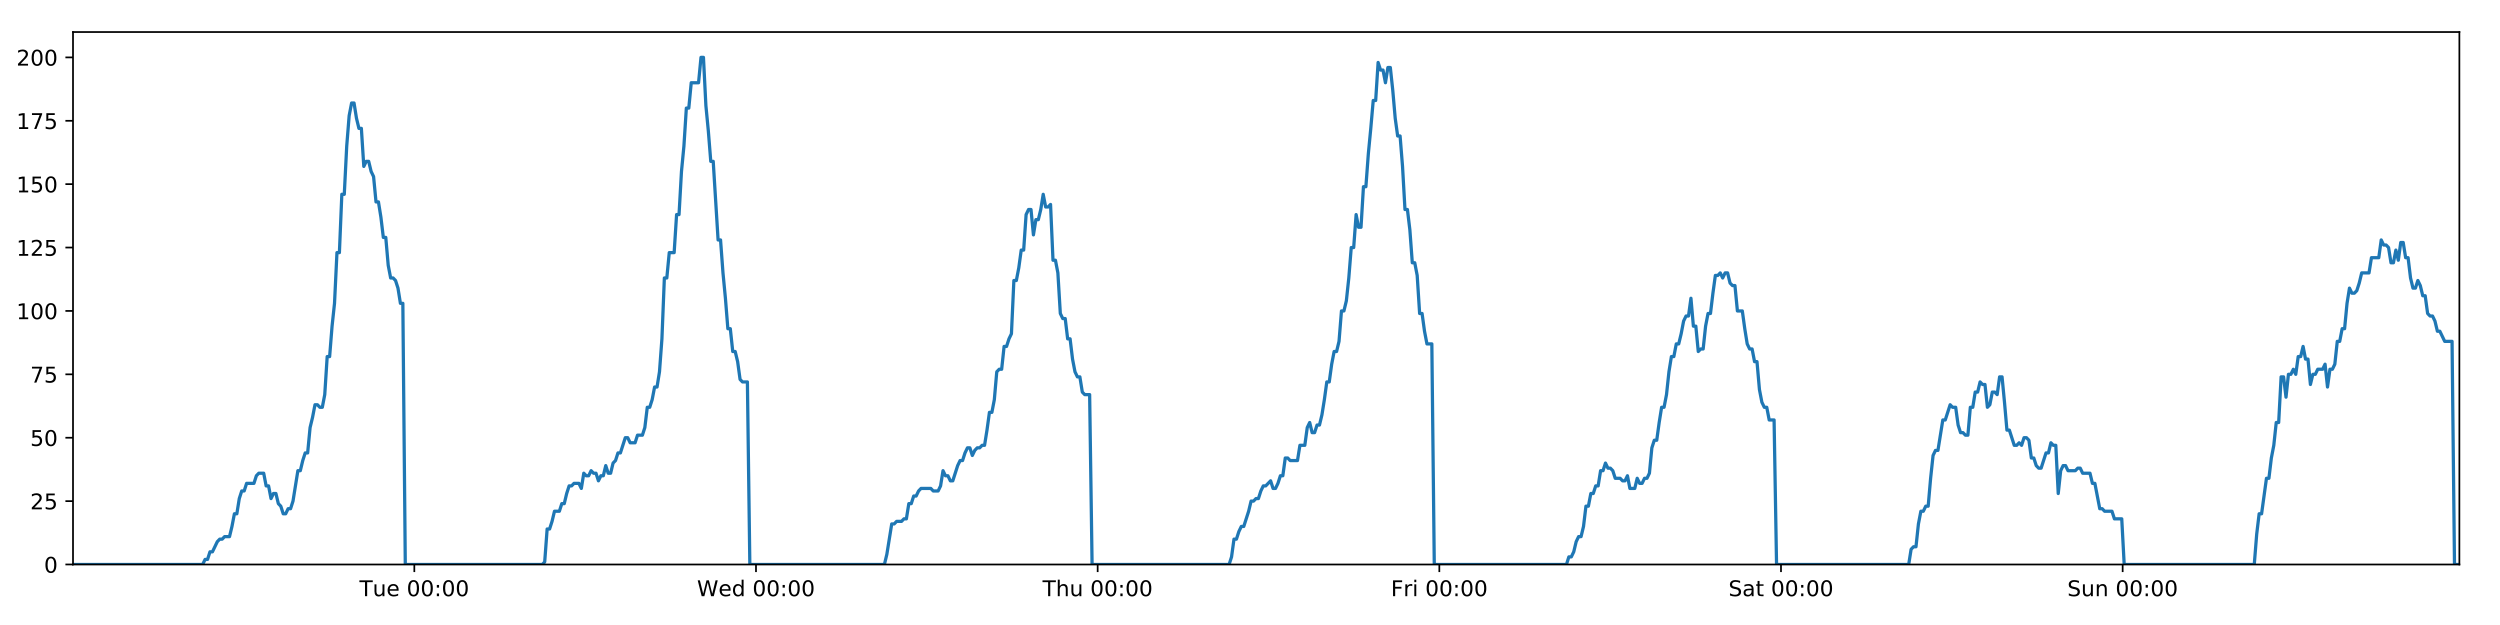
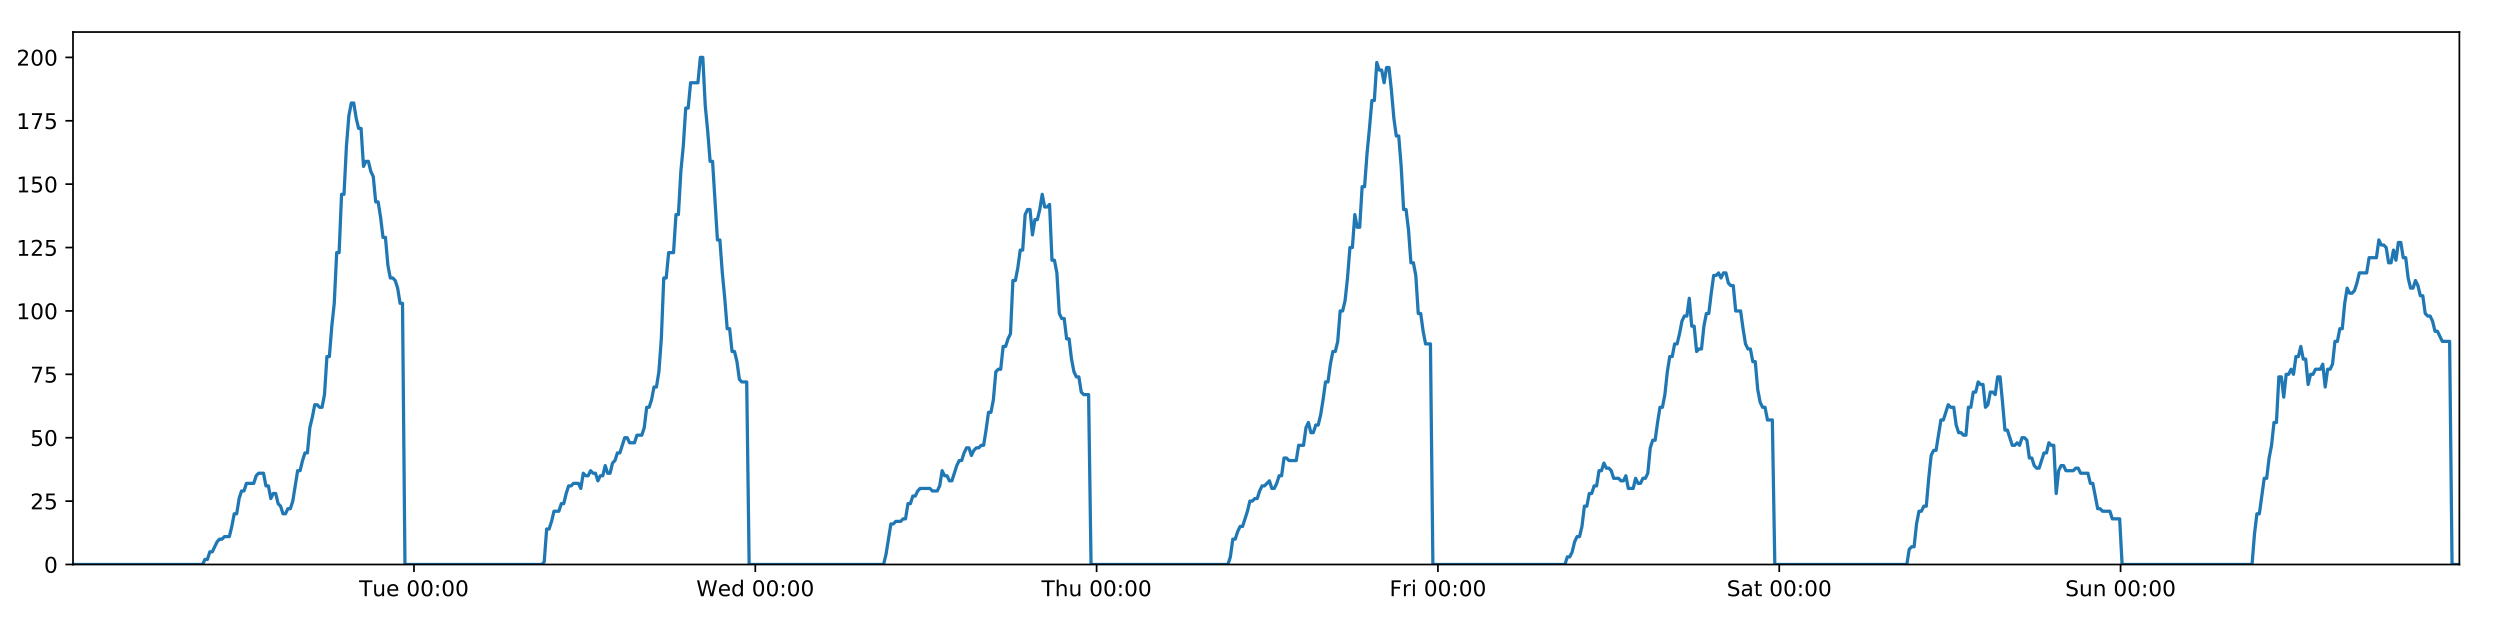
<svg xmlns="http://www.w3.org/2000/svg" xmlns:xlink="http://www.w3.org/1999/xlink" height="288pt" version="1.1" viewBox="0 0 1152 288" width="1152pt">
  <defs>
    <style type="text/css">
*{stroke-linecap:butt;stroke-linejoin:round;}
  </style>
  </defs>
  <g id="figure_1">
    <g id="patch_1">
      <path d="M 0 288  L 1152 288  L 1152 0  L 0 0  z " style="fill:#ffffff;" />
    </g>
    <g id="axes_1">
      <g id="patch_2">
        <path d="M 33.64 260.12  L 1133.28 260.12  L 1133.28 14.76  L 33.64 14.76  z " style="fill:#ffffff;" />
      </g>
      <g id="matplotlib.axis_1">
        <g id="xtick_1">
          <g id="line2d_1">
            <defs>
-               <path d="M 0 0  L 0 3.5  " id="m754aea466e" style="stroke:#000000;stroke-width:0.8;" />
-             </defs>
-             <g>
-               <use style="stroke:#000000;stroke-width:0.8;" x="190.921" xlink:href="#m754aea466e" y="260.12" />
+               <path d="M 0 0  L 0 3.5  " id="m791751aeb5" style="stroke:#000000;stroke-width:0.8;" />
+             </defs>
+             <g>
+               <use style="stroke:#000000;stroke-width:0.8;" x="190.76" xlink:href="#m791751aeb5" y="260.12" />
            </g>
          </g>
          <g id="text_1">
            <defs>
              <path d="M -0.297 72.906  L 61.375 72.906  L 61.375 64.594  L 35.5 64.594  L 35.5 0  L 25.594 0  L 25.594 64.594  L -0.297 64.594  z " id="DejaVuSans-84" />
              <path d="M 8.5 21.578  L 8.5 54.688  L 17.484 54.688  L 17.484 21.922  Q 17.484 14.156 20.5 10.266  Q 23.531 6.391 29.594 6.391  Q 36.859 6.391 41.078 11.031  Q 45.312 15.672 45.312 23.688  L 45.312 54.688  L 54.297 54.688  L 54.297 0  L 45.312 0  L 45.312 8.406  Q 42.047 3.422 37.719 1  Q 33.406 -1.422 27.688 -1.422  Q 18.266 -1.422 13.375 4.438  Q 8.5 10.297 8.5 21.578  z M 31.109 56  z " id="DejaVuSans-117" />
              <path d="M 56.203 29.594  L 56.203 25.203  L 14.891 25.203  Q 15.484 15.922 20.484 11.062  Q 25.484 6.203 34.422 6.203  Q 39.594 6.203 44.453 7.469  Q 49.312 8.734 54.109 11.281  L 54.109 2.781  Q 49.266 0.734 44.188 -0.344  Q 39.109 -1.422 33.891 -1.422  Q 20.797 -1.422 13.156 6.188  Q 5.516 13.812 5.516 26.812  Q 5.516 40.234 12.766 48.109  Q 20.016 56 32.328 56  Q 43.359 56 49.781 48.891  Q 56.203 41.797 56.203 29.594  z M 47.219 32.234  Q 47.125 39.594 43.094 43.984  Q 39.062 48.391 32.422 48.391  Q 24.906 48.391 20.391 44.141  Q 15.875 39.891 15.188 32.172  z " id="DejaVuSans-101" />
              <path id="DejaVuSans-32" />
              <path d="M 31.781 66.406  Q 24.172 66.406 20.328 58.906  Q 16.5 51.422 16.5 36.375  Q 16.5 21.391 20.328 13.891  Q 24.172 6.391 31.781 6.391  Q 39.453 6.391 43.281 13.891  Q 47.125 21.391 47.125 36.375  Q 47.125 51.422 43.281 58.906  Q 39.453 66.406 31.781 66.406  z M 31.781 74.219  Q 44.047 74.219 50.516 64.516  Q 56.984 54.828 56.984 36.375  Q 56.984 17.969 50.516 8.266  Q 44.047 -1.422 31.781 -1.422  Q 19.531 -1.422 13.062 8.266  Q 6.594 17.969 6.594 36.375  Q 6.594 54.828 13.062 64.516  Q 19.531 74.219 31.781 74.219  z " id="DejaVuSans-48" />
              <path d="M 11.719 12.406  L 22.016 12.406  L 22.016 0  L 11.719 0  z M 11.719 51.703  L 22.016 51.703  L 22.016 39.312  L 11.719 39.312  z " id="DejaVuSans-58" />
            </defs>
-             <g transform="translate(165.6348 274.7184)scale(0.1 -0.1)">
+             <g transform="translate(165.4741 274.7184)scale(0.1 -0.1)">
              <use xlink:href="#DejaVuSans-84" />
              <use x="60.85" xlink:href="#DejaVuSans-117" />
              <use x="124.229" xlink:href="#DejaVuSans-101" />
              <use x="185.752" xlink:href="#DejaVuSans-32" />
              <use x="217.539" xlink:href="#DejaVuSans-48" />
              <use x="281.162" xlink:href="#DejaVuSans-48" />
              <use x="344.785" xlink:href="#DejaVuSans-58" />
              <use x="378.477" xlink:href="#DejaVuSans-48" />
              <use x="442.1" xlink:href="#DejaVuSans-48" />
            </g>
          </g>
        </g>
        <g id="xtick_2">
          <g id="line2d_2">
            <g>
-               <use style="stroke:#000000;stroke-width:0.8;" x="348.361" xlink:href="#m754aea466e" y="260.12" />
+               <use style="stroke:#000000;stroke-width:0.8;" x="348.04" xlink:href="#m791751aeb5" y="260.12" />
            </g>
          </g>
          <g id="text_2">
            <defs>
              <path d="M 3.328 72.906  L 13.281 72.906  L 28.609 11.281  L 43.891 72.906  L 54.984 72.906  L 70.312 11.281  L 85.594 72.906  L 95.609 72.906  L 77.297 0  L 64.891 0  L 49.516 63.281  L 33.984 0  L 21.578 0  z " id="DejaVuSans-87" />
              <path d="M 45.406 46.391  L 45.406 75.984  L 54.391 75.984  L 54.391 0  L 45.406 0  L 45.406 8.203  Q 42.578 3.328 38.25 0.953  Q 33.938 -1.422 27.875 -1.422  Q 17.969 -1.422 11.734 6.484  Q 5.516 14.406 5.516 27.297  Q 5.516 40.188 11.734 48.094  Q 17.969 56 27.875 56  Q 33.938 56 38.25 53.625  Q 42.578 51.266 45.406 46.391  z M 14.797 27.297  Q 14.797 17.391 18.875 11.75  Q 22.953 6.109 30.078 6.109  Q 37.203 6.109 41.297 11.75  Q 45.406 17.391 45.406 27.297  Q 45.406 37.203 41.297 42.844  Q 37.203 48.484 30.078 48.484  Q 22.953 48.484 18.875 42.844  Q 14.797 37.203 14.797 27.297  z " id="DejaVuSans-100" />
            </defs>
-             <g transform="translate(321.172 274.7184)scale(0.1 -0.1)">
+             <g transform="translate(320.8504 274.7184)scale(0.1 -0.1)">
              <use xlink:href="#DejaVuSans-87" />
              <use x="98.799" xlink:href="#DejaVuSans-101" />
              <use x="160.322" xlink:href="#DejaVuSans-100" />
              <use x="223.799" xlink:href="#DejaVuSans-32" />
              <use x="255.586" xlink:href="#DejaVuSans-48" />
              <use x="319.209" xlink:href="#DejaVuSans-48" />
              <use x="382.832" xlink:href="#DejaVuSans-58" />
              <use x="416.523" xlink:href="#DejaVuSans-48" />
              <use x="480.146" xlink:href="#DejaVuSans-48" />
            </g>
          </g>
        </g>
        <g id="xtick_3">
          <g id="line2d_3">
            <g>
-               <use style="stroke:#000000;stroke-width:0.8;" x="505.801" xlink:href="#m754aea466e" y="260.12" />
+               <use style="stroke:#000000;stroke-width:0.8;" x="505.319" xlink:href="#m791751aeb5" y="260.12" />
            </g>
          </g>
          <g id="text_3">
            <defs>
              <path d="M 54.891 33.016  L 54.891 0  L 45.906 0  L 45.906 32.719  Q 45.906 40.484 42.875 44.328  Q 39.844 48.188 33.797 48.188  Q 26.516 48.188 22.312 43.547  Q 18.109 38.922 18.109 30.906  L 18.109 0  L 9.078 0  L 9.078 75.984  L 18.109 75.984  L 18.109 46.188  Q 21.344 51.125 25.703 53.562  Q 30.078 56 35.797 56  Q 45.219 56 50.047 50.172  Q 54.891 44.344 54.891 33.016  z " id="DejaVuSans-104" />
            </defs>
-             <g transform="translate(480.4116 274.7184)scale(0.1 -0.1)">
+             <g transform="translate(479.9291 274.7184)scale(0.1 -0.1)">
              <use xlink:href="#DejaVuSans-84" />
              <use x="61.084" xlink:href="#DejaVuSans-104" />
              <use x="124.463" xlink:href="#DejaVuSans-117" />
              <use x="187.842" xlink:href="#DejaVuSans-32" />
              <use x="219.629" xlink:href="#DejaVuSans-48" />
              <use x="283.252" xlink:href="#DejaVuSans-48" />
              <use x="346.875" xlink:href="#DejaVuSans-58" />
              <use x="380.566" xlink:href="#DejaVuSans-48" />
              <use x="444.189" xlink:href="#DejaVuSans-48" />
            </g>
          </g>
        </g>
        <g id="xtick_4">
          <g id="line2d_4">
            <g>
-               <use style="stroke:#000000;stroke-width:0.8;" x="663.242" xlink:href="#m754aea466e" y="260.12" />
+               <use style="stroke:#000000;stroke-width:0.8;" x="662.598" xlink:href="#m791751aeb5" y="260.12" />
            </g>
          </g>
          <g id="text_4">
            <defs>
              <path d="M 9.812 72.906  L 51.703 72.906  L 51.703 64.594  L 19.672 64.594  L 19.672 43.109  L 48.578 43.109  L 48.578 34.812  L 19.672 34.812  L 19.672 0  L 9.812 0  z " id="DejaVuSans-70" />
              <path d="M 41.109 46.297  Q 39.594 47.172 37.812 47.578  Q 36.031 48 33.891 48  Q 26.266 48 22.188 43.047  Q 18.109 38.094 18.109 28.812  L 18.109 0  L 9.078 0  L 9.078 54.688  L 18.109 54.688  L 18.109 46.188  Q 20.953 51.172 25.484 53.578  Q 30.031 56 36.531 56  Q 37.453 56 38.578 55.875  Q 39.703 55.766 41.062 55.516  z " id="DejaVuSans-114" />
              <path d="M 9.422 54.688  L 18.406 54.688  L 18.406 0  L 9.422 0  z M 9.422 75.984  L 18.406 75.984  L 18.406 64.594  L 9.422 64.594  z " id="DejaVuSans-105" />
            </defs>
-             <g transform="translate(640.9285 274.7184)scale(0.1 -0.1)">
+             <g transform="translate(640.2852 274.7184)scale(0.1 -0.1)">
              <use xlink:href="#DejaVuSans-70" />
              <use x="57.41" xlink:href="#DejaVuSans-114" />
              <use x="98.523" xlink:href="#DejaVuSans-105" />
              <use x="126.307" xlink:href="#DejaVuSans-32" />
              <use x="158.094" xlink:href="#DejaVuSans-48" />
              <use x="221.717" xlink:href="#DejaVuSans-48" />
              <use x="285.34" xlink:href="#DejaVuSans-58" />
              <use x="319.031" xlink:href="#DejaVuSans-48" />
              <use x="382.654" xlink:href="#DejaVuSans-48" />
            </g>
          </g>
        </g>
        <g id="xtick_5">
          <g id="line2d_5">
            <g>
-               <use style="stroke:#000000;stroke-width:0.8;" x="820.682" xlink:href="#m754aea466e" y="260.12" />
+               <use style="stroke:#000000;stroke-width:0.8;" x="819.878" xlink:href="#m791751aeb5" y="260.12" />
            </g>
          </g>
          <g id="text_5">
            <defs>
              <path d="M 53.516 70.516  L 53.516 60.891  Q 47.906 63.578 42.922 64.891  Q 37.938 66.219 33.297 66.219  Q 25.25 66.219 20.875 63.094  Q 16.5 59.969 16.5 54.203  Q 16.5 49.359 19.406 46.891  Q 22.312 44.438 30.422 42.922  L 36.375 41.703  Q 47.406 39.594 52.656 34.297  Q 57.906 29 57.906 20.125  Q 57.906 9.516 50.797 4.047  Q 43.703 -1.422 29.984 -1.422  Q 24.812 -1.422 18.969 -0.25  Q 13.141 0.922 6.891 3.219  L 6.891 13.375  Q 12.891 10.016 18.656 8.297  Q 24.422 6.594 29.984 6.594  Q 38.422 6.594 43.016 9.906  Q 47.609 13.234 47.609 19.391  Q 47.609 24.75 44.312 27.781  Q 41.016 30.812 33.5 32.328  L 27.484 33.5  Q 16.453 35.688 11.516 40.375  Q 6.594 45.062 6.594 53.422  Q 6.594 63.094 13.406 68.656  Q 20.219 74.219 32.172 74.219  Q 37.312 74.219 42.625 73.281  Q 47.953 72.359 53.516 70.516  z " id="DejaVuSans-83" />
              <path d="M 34.281 27.484  Q 23.391 27.484 19.188 25  Q 14.984 22.516 14.984 16.5  Q 14.984 11.719 18.141 8.906  Q 21.297 6.109 26.703 6.109  Q 34.188 6.109 38.703 11.406  Q 43.219 16.703 43.219 25.484  L 43.219 27.484  z M 52.203 31.203  L 52.203 0  L 43.219 0  L 43.219 8.297  Q 40.141 3.328 35.547 0.953  Q 30.953 -1.422 24.312 -1.422  Q 15.922 -1.422 10.953 3.297  Q 6 8.016 6 15.922  Q 6 25.141 12.172 29.828  Q 18.359 34.516 30.609 34.516  L 43.219 34.516  L 43.219 35.406  Q 43.219 41.609 39.141 45  Q 35.062 48.391 27.688 48.391  Q 23 48.391 18.547 47.266  Q 14.109 46.141 10.016 43.891  L 10.016 52.203  Q 14.938 54.109 19.578 55.047  Q 24.219 56 28.609 56  Q 40.484 56 46.344 49.844  Q 52.203 43.703 52.203 31.203  z " id="DejaVuSans-97" />
              <path d="M 18.312 70.219  L 18.312 54.688  L 36.812 54.688  L 36.812 47.703  L 18.312 47.703  L 18.312 18.016  Q 18.312 11.328 20.141 9.422  Q 21.969 7.516 27.594 7.516  L 36.812 7.516  L 36.812 0  L 27.594 0  Q 17.188 0 13.234 3.875  Q 9.281 7.766 9.281 18.016  L 9.281 47.703  L 2.688 47.703  L 2.688 54.688  L 9.281 54.688  L 9.281 70.219  z " id="DejaVuSans-116" />
            </defs>
-             <g transform="translate(796.4852 274.7184)scale(0.1 -0.1)">
+             <g transform="translate(795.681 274.7184)scale(0.1 -0.1)">
              <use xlink:href="#DejaVuSans-83" />
              <use x="63.477" xlink:href="#DejaVuSans-97" />
              <use x="124.756" xlink:href="#DejaVuSans-116" />
              <use x="163.965" xlink:href="#DejaVuSans-32" />
              <use x="195.752" xlink:href="#DejaVuSans-48" />
              <use x="259.375" xlink:href="#DejaVuSans-48" />
              <use x="322.998" xlink:href="#DejaVuSans-58" />
              <use x="356.689" xlink:href="#DejaVuSans-48" />
              <use x="420.312" xlink:href="#DejaVuSans-48" />
            </g>
          </g>
        </g>
        <g id="xtick_6">
          <g id="line2d_6">
            <g>
-               <use style="stroke:#000000;stroke-width:0.8;" x="978.122" xlink:href="#m754aea466e" y="260.12" />
+               <use style="stroke:#000000;stroke-width:0.8;" x="977.157" xlink:href="#m791751aeb5" y="260.12" />
            </g>
          </g>
          <g id="text_6">
            <defs>
              <path d="M 54.891 33.016  L 54.891 0  L 45.906 0  L 45.906 32.719  Q 45.906 40.484 42.875 44.328  Q 39.844 48.188 33.797 48.188  Q 26.516 48.188 22.312 43.547  Q 18.109 38.922 18.109 30.906  L 18.109 0  L 9.078 0  L 9.078 54.688  L 18.109 54.688  L 18.109 46.188  Q 21.344 51.125 25.703 53.562  Q 30.078 56 35.797 56  Q 45.219 56 50.047 50.172  Q 54.891 44.344 54.891 33.016  z " id="DejaVuSans-110" />
            </defs>
-             <g transform="translate(952.6123 274.7184)scale(0.1 -0.1)">
+             <g transform="translate(951.6472 274.7184)scale(0.1 -0.1)">
              <use xlink:href="#DejaVuSans-83" />
              <use x="63.477" xlink:href="#DejaVuSans-117" />
              <use x="126.855" xlink:href="#DejaVuSans-110" />
              <use x="190.234" xlink:href="#DejaVuSans-32" />
              <use x="222.021" xlink:href="#DejaVuSans-48" />
              <use x="285.645" xlink:href="#DejaVuSans-48" />
              <use x="349.268" xlink:href="#DejaVuSans-58" />
              <use x="382.959" xlink:href="#DejaVuSans-48" />
              <use x="446.582" xlink:href="#DejaVuSans-48" />
            </g>
          </g>
        </g>
      </g>
      <g id="matplotlib.axis_2">
        <g id="ytick_1">
          <g id="line2d_7">
            <defs>
-               <path d="M 0 0  L -3.5 0  " id="m13c69f4c93" style="stroke:#000000;stroke-width:0.8;" />
-             </defs>
-             <g>
-               <use style="stroke:#000000;stroke-width:0.8;" x="33.64" xlink:href="#m13c69f4c93" y="260.12" />
+               <path d="M 0 0  L -3.5 0  " id="m2073290f7b" style="stroke:#000000;stroke-width:0.8;" />
+             </defs>
+             <g>
+               <use style="stroke:#000000;stroke-width:0.8;" x="33.64" xlink:href="#m2073290f7b" y="260.12" />
            </g>
          </g>
          <g id="text_7">
            <g transform="translate(20.2775 263.9192)scale(0.1 -0.1)">
              <use xlink:href="#DejaVuSans-48" />
            </g>
          </g>
        </g>
        <g id="ytick_2">
          <g id="line2d_8">
            <g>
-               <use style="stroke:#000000;stroke-width:0.8;" x="33.64" xlink:href="#m13c69f4c93" y="230.91" />
+               <use style="stroke:#000000;stroke-width:0.8;" x="33.64" xlink:href="#m2073290f7b" y="230.91" />
            </g>
          </g>
          <g id="text_8">
            <defs>
              <path d="M 19.188 8.297  L 53.609 8.297  L 53.609 0  L 7.328 0  L 7.328 8.297  Q 12.938 14.109 22.625 23.891  Q 32.328 33.688 34.812 36.531  Q 39.547 41.844 41.422 45.531  Q 43.312 49.219 43.312 52.781  Q 43.312 58.594 39.234 62.25  Q 35.156 65.922 28.609 65.922  Q 23.969 65.922 18.812 64.312  Q 13.672 62.703 7.812 59.422  L 7.812 69.391  Q 13.766 71.781 18.938 73  Q 24.125 74.219 28.422 74.219  Q 39.75 74.219 46.484 68.547  Q 53.219 62.891 53.219 53.422  Q 53.219 48.922 51.531 44.891  Q 49.859 40.875 45.406 35.406  Q 44.188 33.984 37.641 27.219  Q 31.109 20.453 19.188 8.297  z " id="DejaVuSans-50" />
              <path d="M 10.797 72.906  L 49.516 72.906  L 49.516 64.594  L 19.828 64.594  L 19.828 46.734  Q 21.969 47.469 24.109 47.828  Q 26.266 48.188 28.422 48.188  Q 40.625 48.188 47.75 41.5  Q 54.891 34.812 54.891 23.391  Q 54.891 11.625 47.562 5.094  Q 40.234 -1.422 26.906 -1.422  Q 22.312 -1.422 17.547 -0.641  Q 12.797 0.141 7.719 1.703  L 7.719 11.625  Q 12.109 9.234 16.797 8.062  Q 21.484 6.891 26.703 6.891  Q 35.156 6.891 40.078 11.328  Q 45.016 15.766 45.016 23.391  Q 45.016 31 40.078 35.438  Q 35.156 39.891 26.703 39.891  Q 22.75 39.891 18.812 39.016  Q 14.891 38.141 10.797 36.281  z " id="DejaVuSans-53" />
            </defs>
            <g transform="translate(13.915 234.7097)scale(0.1 -0.1)">
              <use xlink:href="#DejaVuSans-50" />
              <use x="63.623" xlink:href="#DejaVuSans-53" />
            </g>
          </g>
        </g>
        <g id="ytick_3">
          <g id="line2d_9">
            <g>
-               <use style="stroke:#000000;stroke-width:0.8;" x="33.64" xlink:href="#m13c69f4c93" y="201.701" />
+               <use style="stroke:#000000;stroke-width:0.8;" x="33.64" xlink:href="#m2073290f7b" y="201.701" />
            </g>
          </g>
          <g id="text_9">
            <g transform="translate(13.915 205.5002)scale(0.1 -0.1)">
              <use xlink:href="#DejaVuSans-53" />
              <use x="63.623" xlink:href="#DejaVuSans-48" />
            </g>
          </g>
        </g>
        <g id="ytick_4">
          <g id="line2d_10">
            <g>
-               <use style="stroke:#000000;stroke-width:0.8;" x="33.64" xlink:href="#m13c69f4c93" y="172.491" />
+               <use style="stroke:#000000;stroke-width:0.8;" x="33.64" xlink:href="#m2073290f7b" y="172.491" />
            </g>
          </g>
          <g id="text_10">
            <defs>
              <path d="M 8.203 72.906  L 55.078 72.906  L 55.078 68.703  L 28.609 0  L 18.312 0  L 43.219 64.594  L 8.203 64.594  z " id="DejaVuSans-55" />
            </defs>
            <g transform="translate(13.915 176.2906)scale(0.1 -0.1)">
              <use xlink:href="#DejaVuSans-55" />
              <use x="63.623" xlink:href="#DejaVuSans-53" />
            </g>
          </g>
        </g>
        <g id="ytick_5">
          <g id="line2d_11">
            <g>
-               <use style="stroke:#000000;stroke-width:0.8;" x="33.64" xlink:href="#m13c69f4c93" y="143.282" />
+               <use style="stroke:#000000;stroke-width:0.8;" x="33.64" xlink:href="#m2073290f7b" y="143.282" />
            </g>
          </g>
          <g id="text_11">
            <defs>
              <path d="M 12.406 8.297  L 28.516 8.297  L 28.516 63.922  L 10.984 60.406  L 10.984 69.391  L 28.422 72.906  L 38.281 72.906  L 38.281 8.297  L 54.391 8.297  L 54.391 0  L 12.406 0  z " id="DejaVuSans-49" />
            </defs>
            <g transform="translate(7.5525 147.0811)scale(0.1 -0.1)">
              <use xlink:href="#DejaVuSans-49" />
              <use x="63.623" xlink:href="#DejaVuSans-48" />
              <use x="127.246" xlink:href="#DejaVuSans-48" />
            </g>
          </g>
        </g>
        <g id="ytick_6">
          <g id="line2d_12">
            <g>
-               <use style="stroke:#000000;stroke-width:0.8;" x="33.64" xlink:href="#m13c69f4c93" y="114.072" />
+               <use style="stroke:#000000;stroke-width:0.8;" x="33.64" xlink:href="#m2073290f7b" y="114.072" />
            </g>
          </g>
          <g id="text_12">
            <g transform="translate(7.5525 117.8716)scale(0.1 -0.1)">
              <use xlink:href="#DejaVuSans-49" />
              <use x="63.623" xlink:href="#DejaVuSans-50" />
              <use x="127.246" xlink:href="#DejaVuSans-53" />
            </g>
          </g>
        </g>
        <g id="ytick_7">
          <g id="line2d_13">
            <g>
-               <use style="stroke:#000000;stroke-width:0.8;" x="33.64" xlink:href="#m13c69f4c93" y="84.863" />
+               <use style="stroke:#000000;stroke-width:0.8;" x="33.64" xlink:href="#m2073290f7b" y="84.863" />
            </g>
          </g>
          <g id="text_13">
            <g transform="translate(7.5525 88.66208)scale(0.1 -0.1)">
              <use xlink:href="#DejaVuSans-49" />
              <use x="63.623" xlink:href="#DejaVuSans-53" />
              <use x="127.246" xlink:href="#DejaVuSans-48" />
            </g>
          </g>
        </g>
        <g id="ytick_8">
          <g id="line2d_14">
            <g>
-               <use style="stroke:#000000;stroke-width:0.8;" x="33.64" xlink:href="#m13c69f4c93" y="55.653" />
+               <use style="stroke:#000000;stroke-width:0.8;" x="33.64" xlink:href="#m2073290f7b" y="55.653" />
            </g>
          </g>
          <g id="text_14">
            <g transform="translate(7.5525 59.45255)scale(0.1 -0.1)">
              <use xlink:href="#DejaVuSans-49" />
              <use x="63.623" xlink:href="#DejaVuSans-55" />
              <use x="127.246" xlink:href="#DejaVuSans-53" />
            </g>
          </g>
        </g>
        <g id="ytick_9">
          <g id="line2d_15">
            <g>
-               <use style="stroke:#000000;stroke-width:0.8;" x="33.64" xlink:href="#m13c69f4c93" y="26.444" />
+               <use style="stroke:#000000;stroke-width:0.8;" x="33.64" xlink:href="#m2073290f7b" y="26.444" />
            </g>
          </g>
          <g id="text_15">
            <g transform="translate(7.5525 30.24303)scale(0.1 -0.1)">
              <use xlink:href="#DejaVuSans-50" />
              <use x="63.623" xlink:href="#DejaVuSans-48" />
              <use x="127.246" xlink:href="#DejaVuSans-48" />
            </g>
          </g>
        </g>
      </g>
      <g id="line2d_16">
-         <path clip-path="url(#paa091718b0)" d="M 33.64 260.12  L 93.379 260.12  L 94.505 257.783  L 95.631 257.783  L 96.758 254.278  L 97.884 254.278  L 100.134 249.605  L 101.26 248.436  L 102.384 248.436  L 103.509 247.268  L 105.759 247.268  L 106.885 242.594  L 108.01 236.752  L 109.135 236.752  L 110.26 229.742  L 111.387 226.237  L 112.512 226.237  L 113.637 222.732  L 117.011 222.732  L 118.136 219.227  L 119.26 218.058  L 121.511 218.058  L 122.636 223.9  L 123.761 223.9  L 124.887 229.742  L 126.012 227.405  L 127.137 227.405  L 128.262 232.079  L 129.386 233.247  L 130.512 236.752  L 131.637 236.752  L 132.764 234.416  L 133.887 234.416  L 135.012 230.91  L 137.261 216.89  L 138.385 216.89  L 139.51 212.216  L 140.635 208.711  L 141.761 208.711  L 142.886 197.027  L 144.015 192.354  L 145.144 186.512  L 146.268 186.512  L 147.394 187.68  L 148.518 187.68  L 149.643 181.838  L 150.768 164.313  L 151.892 164.313  L 153.017 150.292  L 154.143 139.777  L 155.268 116.409  L 156.393 116.409  L 157.517 89.536  L 158.644 89.536  L 159.768 67.337  L 160.892 53.317  L 162.016 47.475  L 163.14 47.475  L 164.265 54.485  L 165.389 59.158  L 166.514 59.158  L 167.64 76.684  L 168.764 74.347  L 169.89 74.347  L 171.016 79.021  L 172.14 81.358  L 173.266 93.042  L 174.39 93.042  L 175.514 100.052  L 176.638 109.399  L 177.762 109.399  L 178.887 122.251  L 180.011 128.093  L 181.137 128.093  L 182.261 129.261  L 183.385 132.766  L 184.51 139.777  L 185.633 139.777  L 186.756 260.12  L 249.889 260.12  L 250.995 258.952  L 252.123 243.763  L 253.25 243.763  L 254.377 240.258  L 255.502 235.584  L 257.755 235.584  L 258.88 232.079  L 260.004 232.079  L 261.13 227.405  L 262.255 223.9  L 263.379 223.9  L 264.505 222.732  L 266.754 222.732  L 267.878 225.069  L 269.005 218.058  L 270.132 219.227  L 271.256 219.227  L 272.381 216.89  L 273.506 218.058  L 274.632 218.058  L 275.756 221.563  L 276.88 219.227  L 278.005 219.227  L 279.131 214.553  L 280.255 218.058  L 281.379 218.058  L 282.503 213.385  L 283.629 212.216  L 284.756 208.711  L 285.881 208.711  L 288.13 201.701  L 289.256 201.701  L 290.382 204.038  L 292.639 204.038  L 293.763 200.533  L 296.013 200.533  L 297.14 197.027  L 298.265 187.68  L 299.389 187.68  L 300.513 184.175  L 301.638 178.333  L 302.763 178.333  L 303.889 171.323  L 305.014 156.134  L 306.139 128.093  L 307.267 128.093  L 308.396 116.409  L 310.645 116.409  L 311.773 98.883  L 312.898 98.883  L 314.023 79.021  L 315.147 67.337  L 316.271 49.811  L 317.396 49.811  L 318.521 38.128  L 321.894 38.128  L 323.021 26.444  L 324.148 26.444  L 325.272 48.643  L 326.397 60.327  L 327.521 74.347  L 328.648 74.347  L 330.897 110.567  L 332.024 110.567  L 333.148 125.756  L 334.273 137.44  L 335.397 151.461  L 336.524 151.461  L 337.649 161.976  L 338.774 161.976  L 339.901 166.65  L 341.025 174.828  L 342.15 175.997  L 344.4 175.997  L 345.524 260.12  L 407.531 260.12  L 408.655 255.446  L 410.905 241.426  L 412.031 241.426  L 413.156 240.258  L 415.409 240.258  L 416.533 239.089  L 417.658 239.089  L 418.784 232.079  L 419.91 232.079  L 421.035 228.574  L 422.161 228.574  L 423.286 226.237  L 424.412 225.069  L 428.914 225.069  L 430.044 226.237  L 432.292 226.237  L 433.417 223.9  L 434.542 216.89  L 435.667 219.227  L 436.793 219.227  L 437.92 221.563  L 439.044 221.563  L 441.293 214.553  L 442.42 212.216  L 443.546 212.216  L 444.671 208.711  L 445.797 206.374  L 446.923 206.374  L 448.048 209.88  L 449.174 207.543  L 450.3 206.374  L 451.427 206.374  L 452.554 205.206  L 453.679 205.206  L 454.804 198.196  L 455.929 190.017  L 457.057 190.017  L 458.184 184.175  L 459.31 171.323  L 460.434 170.155  L 461.562 170.155  L 462.689 159.639  L 463.816 159.639  L 464.941 156.134  L 466.067 153.797  L 467.194 129.261  L 468.329 129.261  L 469.454 123.419  L 470.579 115.241  L 471.705 115.241  L 472.83 98.883  L 473.954 96.547  L 475.08 96.547  L 476.205 108.23  L 477.334 101.22  L 478.458 101.22  L 479.582 96.547  L 480.708 89.536  L 481.838 95.378  L 482.965 95.378  L 484.091 94.21  L 485.218 119.914  L 486.345 119.914  L 487.469 125.756  L 488.595 144.45  L 489.721 146.787  L 490.847 146.787  L 491.974 156.134  L 493.098 156.134  L 494.224 165.481  L 495.351 171.323  L 496.475 173.66  L 497.602 173.66  L 498.729 180.67  L 499.852 181.838  L 502.105 181.838  L 503.232 260.12  L 566.372 260.12  L 567.496 256.615  L 568.62 248.436  L 569.744 248.436  L 570.87 244.931  L 571.995 242.594  L 573.12 242.594  L 575.371 235.584  L 576.497 230.91  L 577.624 230.91  L 578.748 229.742  L 579.873 229.742  L 580.997 226.237  L 582.124 223.9  L 583.249 223.9  L 585.499 221.563  L 586.624 225.069  L 587.75 225.069  L 588.875 222.732  L 590.001 219.227  L 591.126 219.227  L 592.251 211.048  L 593.376 211.048  L 594.501 212.216  L 597.877 212.216  L 599.003 205.206  L 601.253 205.206  L 602.379 197.027  L 603.505 194.691  L 604.632 199.364  L 605.758 199.364  L 606.889 195.859  L 608.014 195.859  L 609.138 191.186  L 610.264 184.175  L 611.389 175.997  L 612.515 175.997  L 613.64 167.818  L 614.767 161.976  L 615.893 161.976  L 617.02 157.302  L 618.146 143.282  L 619.274 143.282  L 620.401 138.608  L 621.527 128.093  L 622.653 114.072  L 623.779 114.072  L 624.903 98.883  L 626.028 104.725  L 627.153 104.725  L 628.278 86.031  L 629.403 86.031  L 630.532 70.842  L 631.658 59.158  L 632.783 46.306  L 633.91 46.306  L 635.037 28.781  L 636.164 32.286  L 637.288 32.286  L 638.414 38.128  L 639.538 31.117  L 640.662 31.117  L 641.786 41.633  L 642.911 54.485  L 644.036 62.664  L 645.16 62.664  L 646.284 76.684  L 647.413 96.547  L 648.537 96.547  L 649.663 105.894  L 650.789 121.083  L 651.914 121.083  L 653.038 126.925  L 654.164 144.45  L 655.29 144.45  L 656.414 152.629  L 657.539 158.471  L 659.79 158.471  L 660.914 260.12  L 721.821 260.12  L 722.927 256.615  L 724.052 256.615  L 725.177 254.278  L 726.301 249.605  L 727.426 247.268  L 728.552 247.268  L 729.678 242.594  L 730.803 233.247  L 731.928 233.247  L 733.053 227.405  L 734.176 227.405  L 735.301 223.9  L 736.427 223.9  L 737.551 216.89  L 738.676 216.89  L 739.801 213.385  L 740.925 215.722  L 742.049 215.722  L 743.174 216.89  L 744.299 220.395  L 746.553 220.395  L 747.677 221.563  L 748.801 221.563  L 749.926 219.227  L 751.051 225.069  L 753.298 225.069  L 754.422 220.395  L 755.548 222.732  L 756.674 222.732  L 757.799 220.395  L 758.925 220.395  L 760.05 218.058  L 761.174 206.374  L 762.299 202.869  L 763.424 202.869  L 764.548 194.691  L 765.673 187.68  L 766.797 187.68  L 767.924 181.838  L 769.052 171.323  L 770.178 164.313  L 771.306 164.313  L 772.43 158.471  L 773.554 158.471  L 774.682 153.797  L 775.806 147.955  L 776.932 145.619  L 778.059 145.619  L 779.185 137.44  L 780.309 150.292  L 781.434 150.292  L 782.564 161.976  L 783.688 160.808  L 784.812 160.808  L 785.937 150.292  L 787.061 144.45  L 788.187 144.45  L 789.312 135.103  L 790.437 126.925  L 791.563 126.925  L 792.688 125.756  L 793.813 128.093  L 794.941 125.756  L 796.076 125.756  L 797.204 130.43  L 798.332 131.598  L 799.462 131.598  L 800.599 143.282  L 802.858 143.282  L 803.987 151.461  L 805.112 158.471  L 806.242 160.808  L 807.368 160.808  L 808.495 166.65  L 809.62 166.65  L 810.747 179.502  L 811.872 185.344  L 812.997 187.68  L 814.121 187.68  L 815.247 193.522  L 817.497 193.522  L 818.632 260.12  L 879.528 260.12  L 880.634 253.11  L 881.759 251.941  L 882.884 251.941  L 884.01 241.426  L 885.134 235.584  L 886.257 235.584  L 887.381 233.247  L 888.505 233.247  L 889.629 220.395  L 890.754 209.88  L 891.878 207.543  L 893.002 207.543  L 895.249 193.522  L 896.373 193.522  L 898.623 186.512  L 899.747 187.68  L 901.175 187.68  L 902.3 195.859  L 903.427 199.364  L 904.55 199.364  L 905.676 200.533  L 906.804 200.533  L 907.929 187.68  L 909.052 187.68  L 910.176 180.67  L 911.301 180.67  L 912.425 175.997  L 913.549 177.165  L 914.674 177.165  L 915.8 187.68  L 916.923 186.512  L 918.047 180.67  L 919.171 180.67  L 920.296 181.838  L 921.419 173.66  L 922.543 173.66  L 923.668 185.344  L 924.793 198.196  L 925.917 198.196  L 928.167 205.206  L 929.292 205.206  L 930.418 204.038  L 931.544 205.206  L 932.67 201.701  L 933.796 201.701  L 934.923 202.869  L 936.049 211.048  L 937.175 211.048  L 938.299 214.553  L 939.424 215.722  L 940.551 215.722  L 942.803 208.711  L 943.93 208.711  L 945.056 204.038  L 946.182 205.206  L 947.308 205.206  L 948.435 227.405  L 949.562 216.89  L 950.687 214.553  L 951.811 214.553  L 952.936 216.89  L 956.312 216.89  L 957.437 215.722  L 958.564 215.722  L 959.688 218.058  L 963.065 218.058  L 964.191 222.732  L 965.316 222.732  L 967.568 234.416  L 968.694 234.416  L 969.821 235.584  L 973.196 235.584  L 974.323 239.089  L 977.701 239.089  L 978.827 260.12  L 1038.766 260.12  L 1039.89 246.099  L 1041.014 236.752  L 1042.139 236.752  L 1044.389 220.395  L 1045.514 220.395  L 1046.638 211.048  L 1047.763 205.206  L 1048.889 194.691  L 1050.014 194.691  L 1051.139 173.66  L 1052.265 173.66  L 1053.39 183.007  L 1054.514 172.491  L 1055.639 172.491  L 1056.764 170.155  L 1057.889 172.491  L 1059.014 164.313  L 1060.141 164.313  L 1061.265 159.639  L 1062.391 165.481  L 1063.515 165.481  L 1064.64 177.165  L 1065.763 172.491  L 1066.891 172.491  L 1068.017 170.155  L 1070.266 170.155  L 1071.389 167.818  L 1072.513 178.333  L 1073.641 170.155  L 1074.764 170.155  L 1075.888 167.818  L 1077.014 157.302  L 1078.139 157.302  L 1079.264 151.461  L 1080.388 151.461  L 1081.512 139.777  L 1082.636 132.766  L 1083.76 135.103  L 1084.885 135.103  L 1086.014 133.935  L 1087.138 130.43  L 1088.263 125.756  L 1091.638 125.756  L 1092.763 118.746  L 1096.141 118.746  L 1097.268 110.567  L 1098.392 112.904  L 1099.518 112.904  L 1100.642 114.072  L 1101.766 121.083  L 1102.893 121.083  L 1104.017 115.241  L 1105.142 119.914  L 1106.266 111.736  L 1107.392 111.736  L 1108.519 118.746  L 1109.645 118.746  L 1110.772 128.093  L 1111.898 132.766  L 1113.023 132.766  L 1114.148 129.261  L 1115.274 131.598  L 1116.4 136.272  L 1117.525 136.272  L 1118.65 144.45  L 1119.774 145.619  L 1120.901 145.619  L 1122.026 147.955  L 1123.152 152.629  L 1124.276 152.629  L 1126.527 157.302  L 1129.906 157.302  L 1131.03 260.12  L 1133.28 260.12  L 1133.28 260.12  " style="fill:none;stroke:#1f77b4;stroke-linecap:square;stroke-width:1.5;" />
+         <path clip-path="url(#pf430d6d0a1)" d="M 33.64 260.12  L 93.318 260.12  L 94.443 257.783  L 95.568 257.783  L 96.693 254.278  L 97.818 254.278  L 100.066 249.605  L 101.19 248.436  L 102.314 248.436  L 103.438 247.268  L 105.686 247.268  L 106.81 242.594  L 107.934 236.752  L 109.057 236.752  L 110.182 229.742  L 111.307 226.237  L 112.431 226.237  L 113.555 222.732  L 116.926 222.732  L 118.05 219.227  L 119.173 218.058  L 121.421 218.058  L 122.545 223.9  L 123.668 223.9  L 124.794 229.742  L 125.917 227.405  L 127.041 227.405  L 128.165 232.079  L 129.288 233.247  L 130.413 236.752  L 131.537 236.752  L 132.662 234.416  L 133.785 234.416  L 134.909 230.91  L 137.155 216.89  L 138.278 216.89  L 139.402 212.216  L 140.526 208.711  L 141.651 208.711  L 142.774 197.027  L 143.902 192.354  L 145.03 186.512  L 146.153 186.512  L 147.277 187.68  L 148.401 187.68  L 149.525 181.838  L 150.649 164.313  L 151.772 164.313  L 152.895 150.292  L 154.02 139.777  L 155.144 116.409  L 156.267 116.409  L 157.39 89.536  L 158.516 89.536  L 159.639 67.337  L 160.762 53.317  L 161.885 47.475  L 163.008 47.475  L 164.132 54.485  L 165.255 59.158  L 166.379 59.158  L 167.503 76.684  L 168.625 74.347  L 169.751 74.347  L 170.875 79.021  L 171.998 81.358  L 173.123 93.042  L 174.246 93.042  L 175.369 100.052  L 176.492 109.399  L 177.615 109.399  L 178.738 122.251  L 179.861 128.093  L 180.987 128.093  L 182.109 129.261  L 183.232 132.766  L 184.356 139.777  L 185.478 139.777  L 186.6 260.12  L 249.668 260.12  L 250.773 258.952  L 251.9 243.763  L 253.026 243.763  L 254.151 240.258  L 255.275 235.584  L 257.526 235.584  L 258.65 232.079  L 259.773 232.079  L 260.897 227.405  L 262.021 223.9  L 263.144 223.9  L 264.269 222.732  L 266.515 222.732  L 267.639 225.069  L 268.765 218.058  L 269.89 219.227  L 271.013 219.227  L 272.137 216.89  L 273.261 218.058  L 274.385 218.058  L 275.509 221.563  L 276.631 219.227  L 277.755 219.227  L 278.88 214.553  L 280.003 218.058  L 281.126 218.058  L 282.249 213.385  L 283.374 212.216  L 284.499 208.711  L 285.624 208.711  L 287.87 201.701  L 288.995 201.701  L 290.12 204.038  L 292.374 204.038  L 293.497 200.533  L 295.745 200.533  L 296.871 197.027  L 297.994 187.68  L 299.118 187.68  L 300.24 184.175  L 301.364 178.333  L 302.488 178.333  L 303.613 171.323  L 304.737 156.134  L 305.861 128.093  L 306.988 128.093  L 308.116 116.409  L 310.362 116.409  L 311.489 98.883  L 312.613 98.883  L 313.736 79.021  L 314.859 67.337  L 315.982 49.811  L 317.106 49.811  L 318.23 38.128  L 321.6 38.128  L 322.725 26.444  L 323.851 26.444  L 324.974 48.643  L 326.098 60.327  L 327.221 74.347  L 328.347 74.347  L 330.593 110.567  L 331.719 110.567  L 332.842 125.756  L 333.965 137.44  L 335.088 151.461  L 336.215 151.461  L 337.338 161.976  L 338.462 161.976  L 339.588 166.65  L 340.711 174.828  L 341.835 175.997  L 344.083 175.997  L 345.205 260.12  L 407.149 260.12  L 408.272 255.446  L 410.519 241.426  L 411.644 241.426  L 412.768 240.258  L 415.018 240.258  L 416.142 239.089  L 417.265 239.089  L 418.39 232.079  L 419.515 232.079  L 420.639 228.574  L 421.764 228.574  L 422.888 226.237  L 424.013 225.069  L 428.51 225.069  L 429.639 226.237  L 431.885 226.237  L 433.008 223.9  L 434.133 216.89  L 435.256 219.227  L 436.382 219.227  L 437.507 221.563  L 438.63 221.563  L 440.877 214.553  L 442.002 212.216  L 443.128 212.216  L 444.251 208.711  L 445.376 206.374  L 446.501 206.374  L 447.624 209.88  L 448.749 207.543  L 449.874 206.374  L 451 206.374  L 452.126 205.206  L 453.249 205.206  L 454.373 198.196  L 455.498 190.017  L 456.624 190.017  L 457.75 184.175  L 458.875 171.323  L 459.998 170.155  L 461.125 170.155  L 462.25 159.639  L 463.376 159.639  L 464.5 156.134  L 465.625 153.797  L 466.751 129.261  L 467.885 129.261  L 469.008 123.419  L 470.132 115.241  L 471.257 115.241  L 472.381 98.883  L 473.504 96.547  L 474.628 96.547  L 475.753 108.23  L 476.88 101.22  L 478.003 101.22  L 479.126 96.547  L 480.252 89.536  L 481.38 95.378  L 482.506 95.378  L 483.631 94.21  L 484.757 119.914  L 485.882 119.914  L 487.005 125.756  L 488.13 144.45  L 489.255 146.787  L 490.38 146.787  L 491.505 156.134  L 492.628 156.134  L 493.753 165.481  L 494.879 171.323  L 496.002 173.66  L 497.128 173.66  L 498.253 180.67  L 499.376 181.838  L 501.627 181.838  L 502.752 260.12  L 565.828 260.12  L 566.95 256.615  L 568.073 248.436  L 569.196 248.436  L 570.321 244.931  L 571.445 242.594  L 572.568 242.594  L 574.817 235.584  L 575.942 230.91  L 577.068 230.91  L 578.191 229.742  L 579.315 229.742  L 580.438 226.237  L 581.564 223.9  L 582.688 223.9  L 584.936 221.563  L 586.059 225.069  L 587.184 225.069  L 588.308 222.732  L 589.432 219.227  L 590.556 219.227  L 591.68 211.048  L 592.804 211.048  L 593.928 212.216  L 597.301 212.216  L 598.426 205.206  L 600.673 205.206  L 601.798 197.027  L 602.923 194.691  L 604.048 199.364  L 605.173 199.364  L 606.303 195.859  L 607.427 195.859  L 608.55 191.186  L 609.675 184.175  L 610.798 175.997  L 611.923 175.997  L 613.048 167.818  L 614.173 161.976  L 615.298 161.976  L 616.424 157.302  L 617.549 143.282  L 618.676 143.282  L 619.801 138.608  L 620.926 128.093  L 622.052 114.072  L 623.176 114.072  L 624.299 98.883  L 625.422 104.725  L 626.546 104.725  L 627.67 86.031  L 628.794 86.031  L 629.923 70.842  L 631.047 59.158  L 632.171 46.306  L 633.297 46.306  L 634.423 28.781  L 635.548 32.286  L 636.671 32.286  L 637.796 38.128  L 638.919 31.117  L 640.042 31.117  L 641.165 41.633  L 642.289 54.485  L 643.412 62.664  L 644.535 62.664  L 645.658 76.684  L 646.786 96.547  L 647.909 96.547  L 649.034 105.894  L 650.159 121.083  L 651.282 121.083  L 652.405 126.925  L 653.53 144.45  L 654.655 144.45  L 655.778 152.629  L 656.901 158.471  L 659.15 158.471  L 660.273 260.12  L 721.118 260.12  L 722.223 256.615  L 723.347 256.615  L 724.47 254.278  L 725.593 249.605  L 726.717 247.268  L 727.842 247.268  L 728.967 242.594  L 730.09 233.247  L 731.215 233.247  L 732.338 227.405  L 733.461 227.405  L 734.584 223.9  L 735.709 223.9  L 736.832 216.89  L 737.956 216.89  L 739.079 213.385  L 740.202 215.722  L 741.326 215.722  L 742.449 216.89  L 743.573 220.395  L 745.824 220.395  L 746.947 221.563  L 748.071 221.563  L 749.194 219.227  L 750.317 225.069  L 752.563 225.069  L 753.686 220.395  L 754.81 222.732  L 755.935 222.732  L 757.059 220.395  L 758.184 220.395  L 759.308 218.058  L 760.431 206.374  L 761.554 202.869  L 762.679 202.869  L 763.801 194.691  L 764.925 187.68  L 766.048 187.68  L 767.173 181.838  L 768.301 171.323  L 769.425 164.313  L 770.552 164.313  L 771.675 158.471  L 772.798 158.471  L 773.924 153.797  L 775.048 147.955  L 776.172 145.619  L 777.299 145.619  L 778.423 137.44  L 779.546 150.292  L 780.67 150.292  L 781.798 161.976  L 782.922 160.808  L 784.045 160.808  L 785.168 150.292  L 786.291 144.45  L 787.416 144.45  L 788.54 135.103  L 789.663 126.925  L 790.789 126.925  L 791.912 125.756  L 793.036 128.093  L 794.163 125.756  L 795.297 125.756  L 796.424 130.43  L 797.551 131.598  L 798.679 131.598  L 799.816 143.282  L 802.072 143.282  L 803.2 151.461  L 804.324 158.471  L 805.453 160.808  L 806.578 160.808  L 807.703 166.65  L 808.827 166.65  L 809.953 179.502  L 811.077 185.344  L 812.201 187.68  L 813.324 187.68  L 814.449 193.522  L 816.696 193.522  L 817.83 260.12  L 878.664 260.12  L 879.768 253.11  L 880.892 251.941  L 882.016 251.941  L 883.141 241.426  L 884.263 235.584  L 885.386 235.584  L 886.509 233.247  L 887.632 233.247  L 888.754 220.395  L 889.878 209.88  L 891.001 207.543  L 892.124 207.543  L 894.369 193.522  L 895.491 193.522  L 897.739 186.512  L 898.862 187.68  L 900.289 187.68  L 901.412 195.859  L 902.538 199.364  L 903.661 199.364  L 904.785 200.533  L 905.912 200.533  L 907.035 187.68  L 908.158 187.68  L 909.281 180.67  L 910.404 180.67  L 911.527 175.997  L 912.65 177.165  L 913.773 177.165  L 914.898 187.68  L 916.021 186.512  L 917.144 180.67  L 918.267 180.67  L 919.39 181.838  L 920.512 173.66  L 921.635 173.66  L 922.758 185.344  L 923.882 198.196  L 925.005 198.196  L 927.253 205.206  L 928.377 205.206  L 929.502 204.038  L 930.626 205.206  L 931.751 201.701  L 932.877 201.701  L 934.002 202.869  L 935.127 211.048  L 936.251 211.048  L 937.375 214.553  L 938.499 215.722  L 939.624 215.722  L 941.874 208.711  L 942.999 208.711  L 944.124 204.038  L 945.25 205.206  L 946.375 205.206  L 947.501 227.405  L 948.626 216.89  L 949.75 214.553  L 950.873 214.553  L 951.997 216.89  L 955.369 216.89  L 956.493 215.722  L 957.619 215.722  L 958.742 218.058  L 962.115 218.058  L 963.24 222.732  L 964.364 222.732  L 966.614 234.416  L 967.739 234.416  L 968.864 235.584  L 972.236 235.584  L 973.361 239.089  L 976.736 239.089  L 977.861 260.12  L 1037.739 260.12  L 1038.862 246.099  L 1039.984 236.752  L 1041.108 236.752  L 1043.356 220.395  L 1044.48 220.395  L 1045.603 211.048  L 1046.727 205.206  L 1047.851 194.691  L 1048.975 194.691  L 1050.099 173.66  L 1051.225 173.66  L 1052.348 183.007  L 1053.471 172.491  L 1054.595 172.491  L 1055.719 170.155  L 1056.842 172.491  L 1057.967 164.313  L 1059.092 164.313  L 1060.215 159.639  L 1061.34 165.481  L 1062.463 165.481  L 1063.586 177.165  L 1064.709 172.491  L 1065.835 172.491  L 1066.96 170.155  L 1069.207 170.155  L 1070.329 167.818  L 1071.452 178.333  L 1072.578 170.155  L 1073.701 170.155  L 1074.823 167.818  L 1075.948 157.302  L 1077.072 157.302  L 1078.195 151.461  L 1079.319 151.461  L 1080.441 139.777  L 1081.564 132.766  L 1082.687 135.103  L 1083.811 135.103  L 1084.938 133.935  L 1086.062 130.43  L 1087.185 125.756  L 1090.557 125.756  L 1091.68 118.746  L 1095.055 118.746  L 1096.181 110.567  L 1097.304 112.904  L 1098.429 112.904  L 1099.552 114.072  L 1100.675 121.083  L 1101.8 121.083  L 1102.924 115.241  L 1104.047 119.914  L 1105.17 111.736  L 1106.295 111.736  L 1107.42 118.746  L 1108.546 118.746  L 1109.671 128.093  L 1110.796 132.766  L 1111.92 132.766  L 1113.044 129.261  L 1114.168 131.598  L 1115.293 136.272  L 1116.418 136.272  L 1117.542 144.45  L 1118.665 145.619  L 1119.79 145.619  L 1120.914 147.955  L 1122.039 152.629  L 1123.161 152.629  L 1125.411 157.302  L 1128.785 157.302  L 1129.909 260.12  L 1133.28 260.12  L 1133.28 260.12  " style="fill:none;stroke:#1f77b4;stroke-linecap:square;stroke-width:1.5;" />
      </g>
      <g id="patch_3">
        <path d="M 33.64 260.12  L 33.64 14.76  " style="fill:none;stroke:#000000;stroke-linecap:square;stroke-linejoin:miter;stroke-width:0.8;" />
      </g>
      <g id="patch_4">
        <path d="M 1133.28 260.12  L 1133.28 14.76  " style="fill:none;stroke:#000000;stroke-linecap:square;stroke-linejoin:miter;stroke-width:0.8;" />
      </g>
      <g id="patch_5">
        <path d="M 33.64 260.12  L 1133.28 260.12  " style="fill:none;stroke:#000000;stroke-linecap:square;stroke-linejoin:miter;stroke-width:0.8;" />
      </g>
      <g id="patch_6">
        <path d="M 33.64 14.76  L 1133.28 14.76  " style="fill:none;stroke:#000000;stroke-linecap:square;stroke-linejoin:miter;stroke-width:0.8;" />
      </g>
    </g>
  </g>
  <defs>
-     <clipPath id="paa091718b0">
+     <clipPath id="pf430d6d0a1">
      <rect height="245.36" width="1099.64" x="33.64" y="14.76" />
    </clipPath>
  </defs>
</svg>
